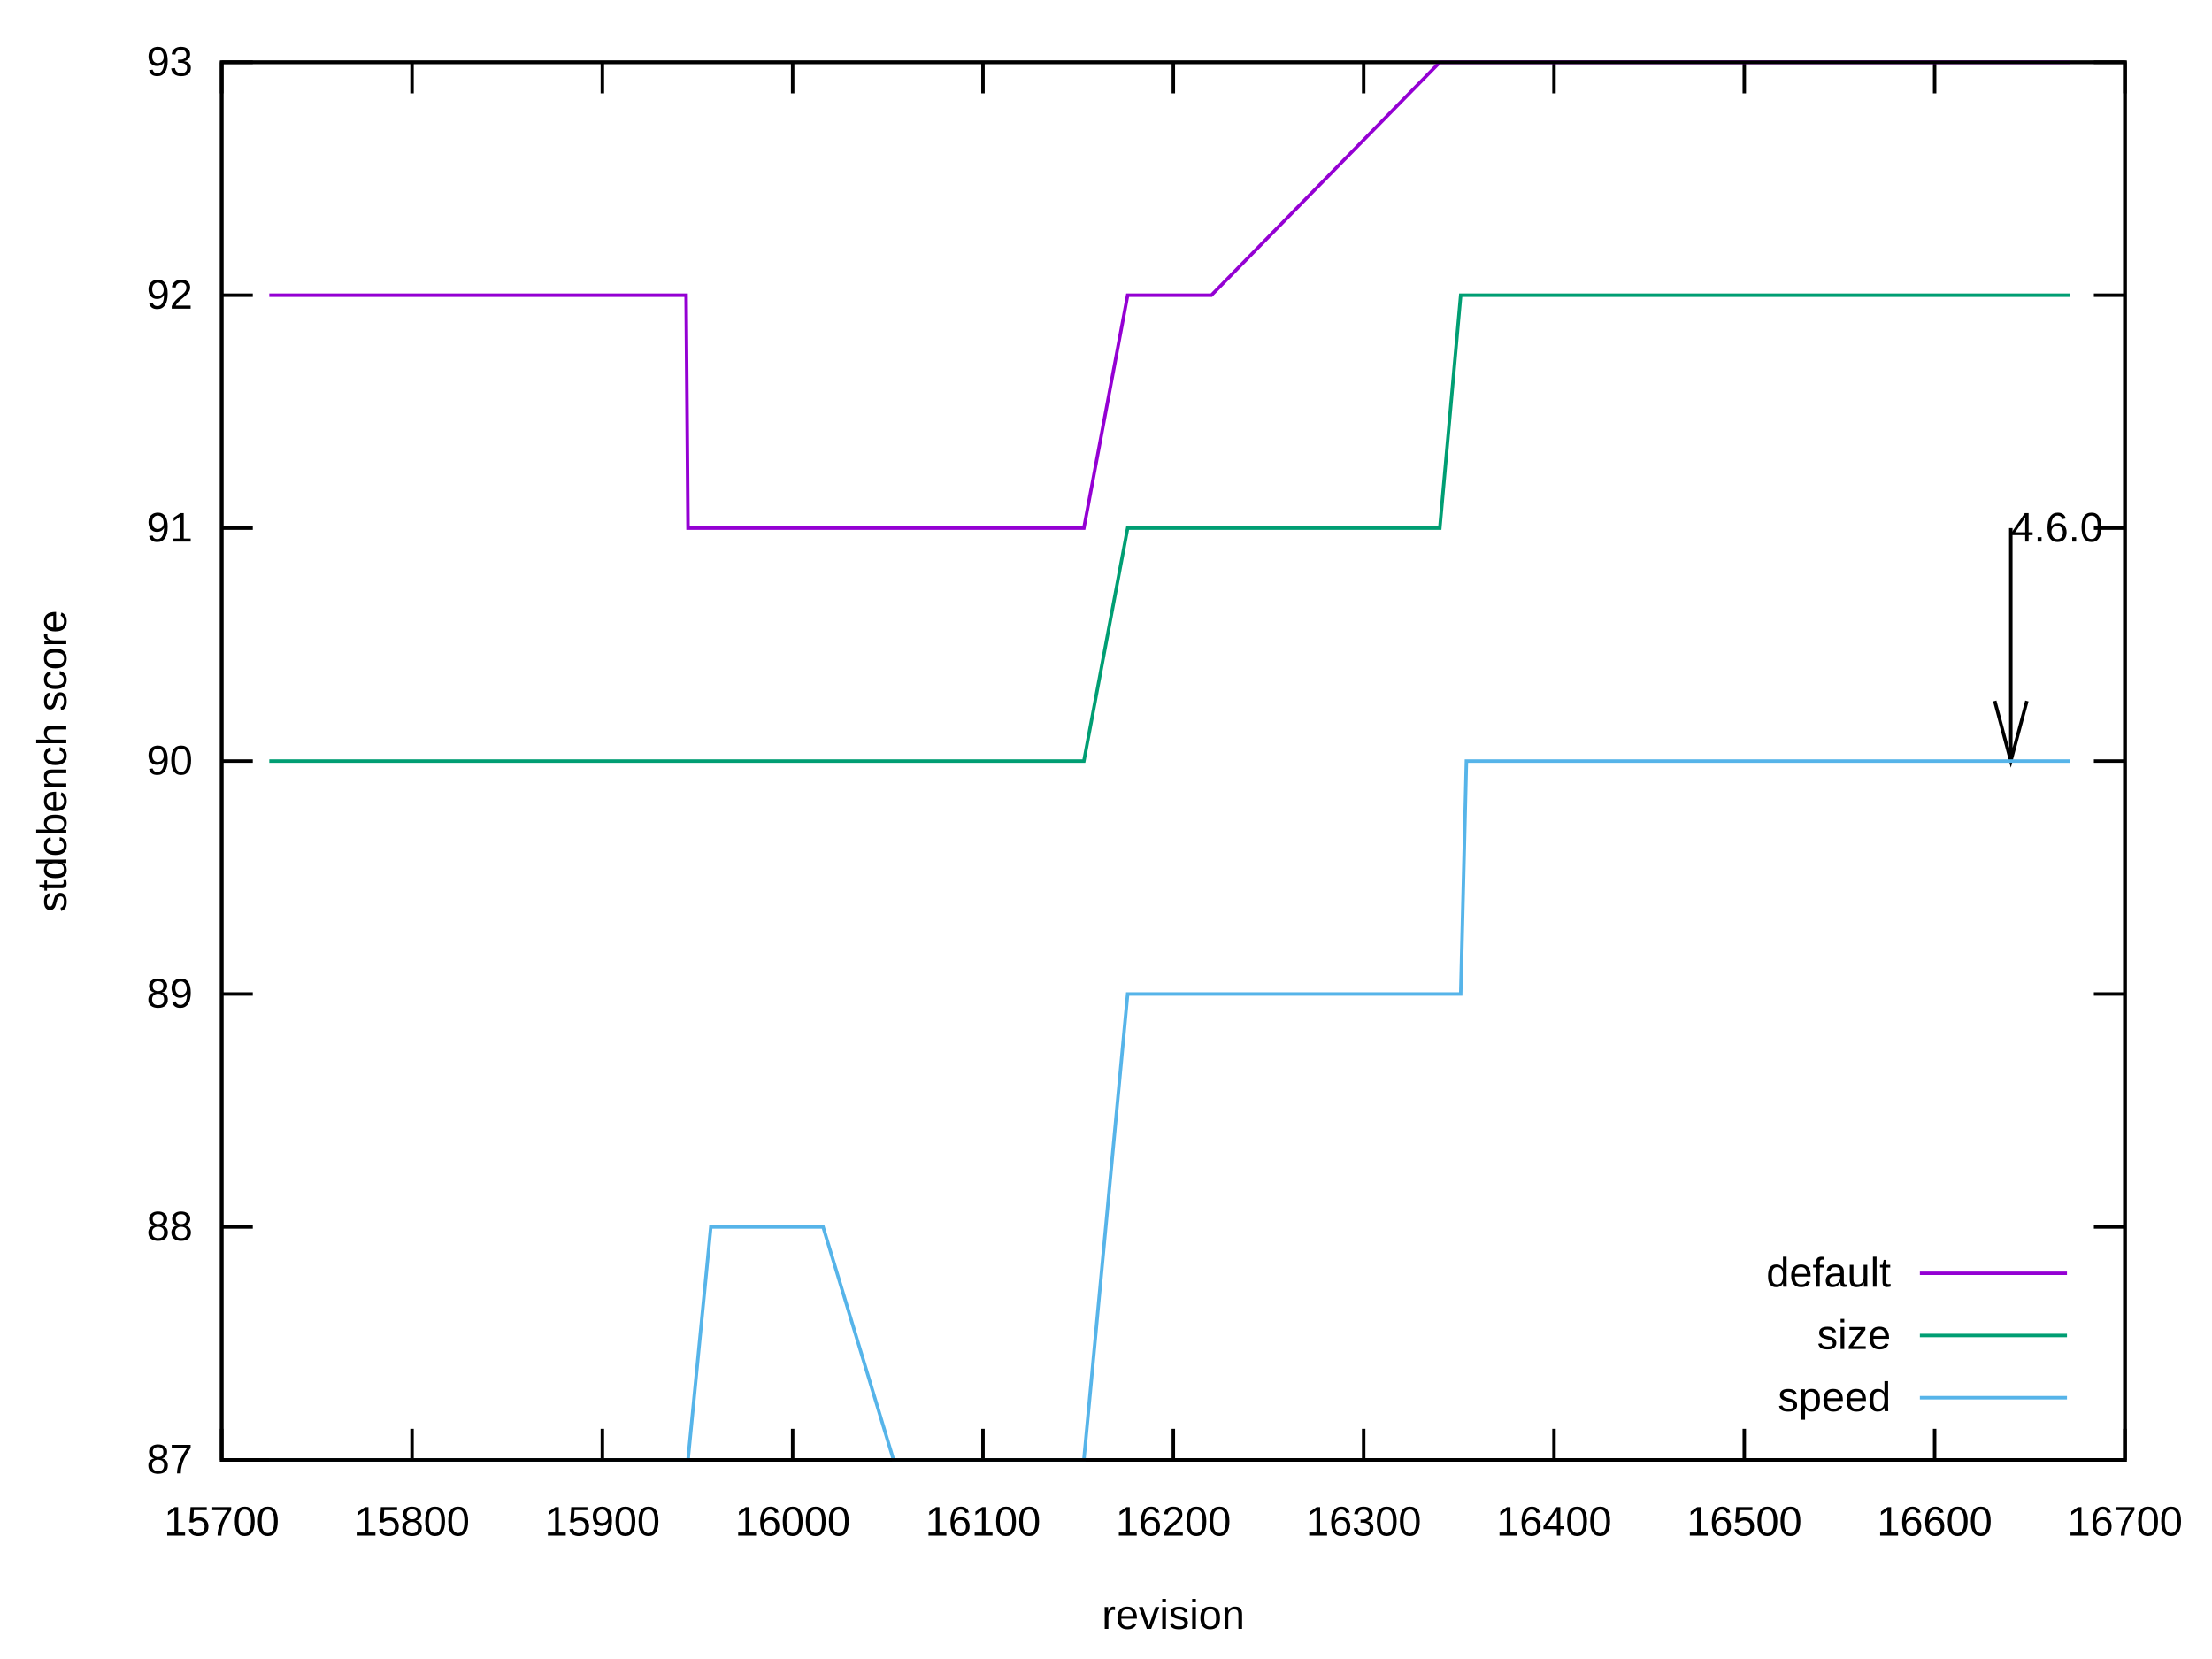
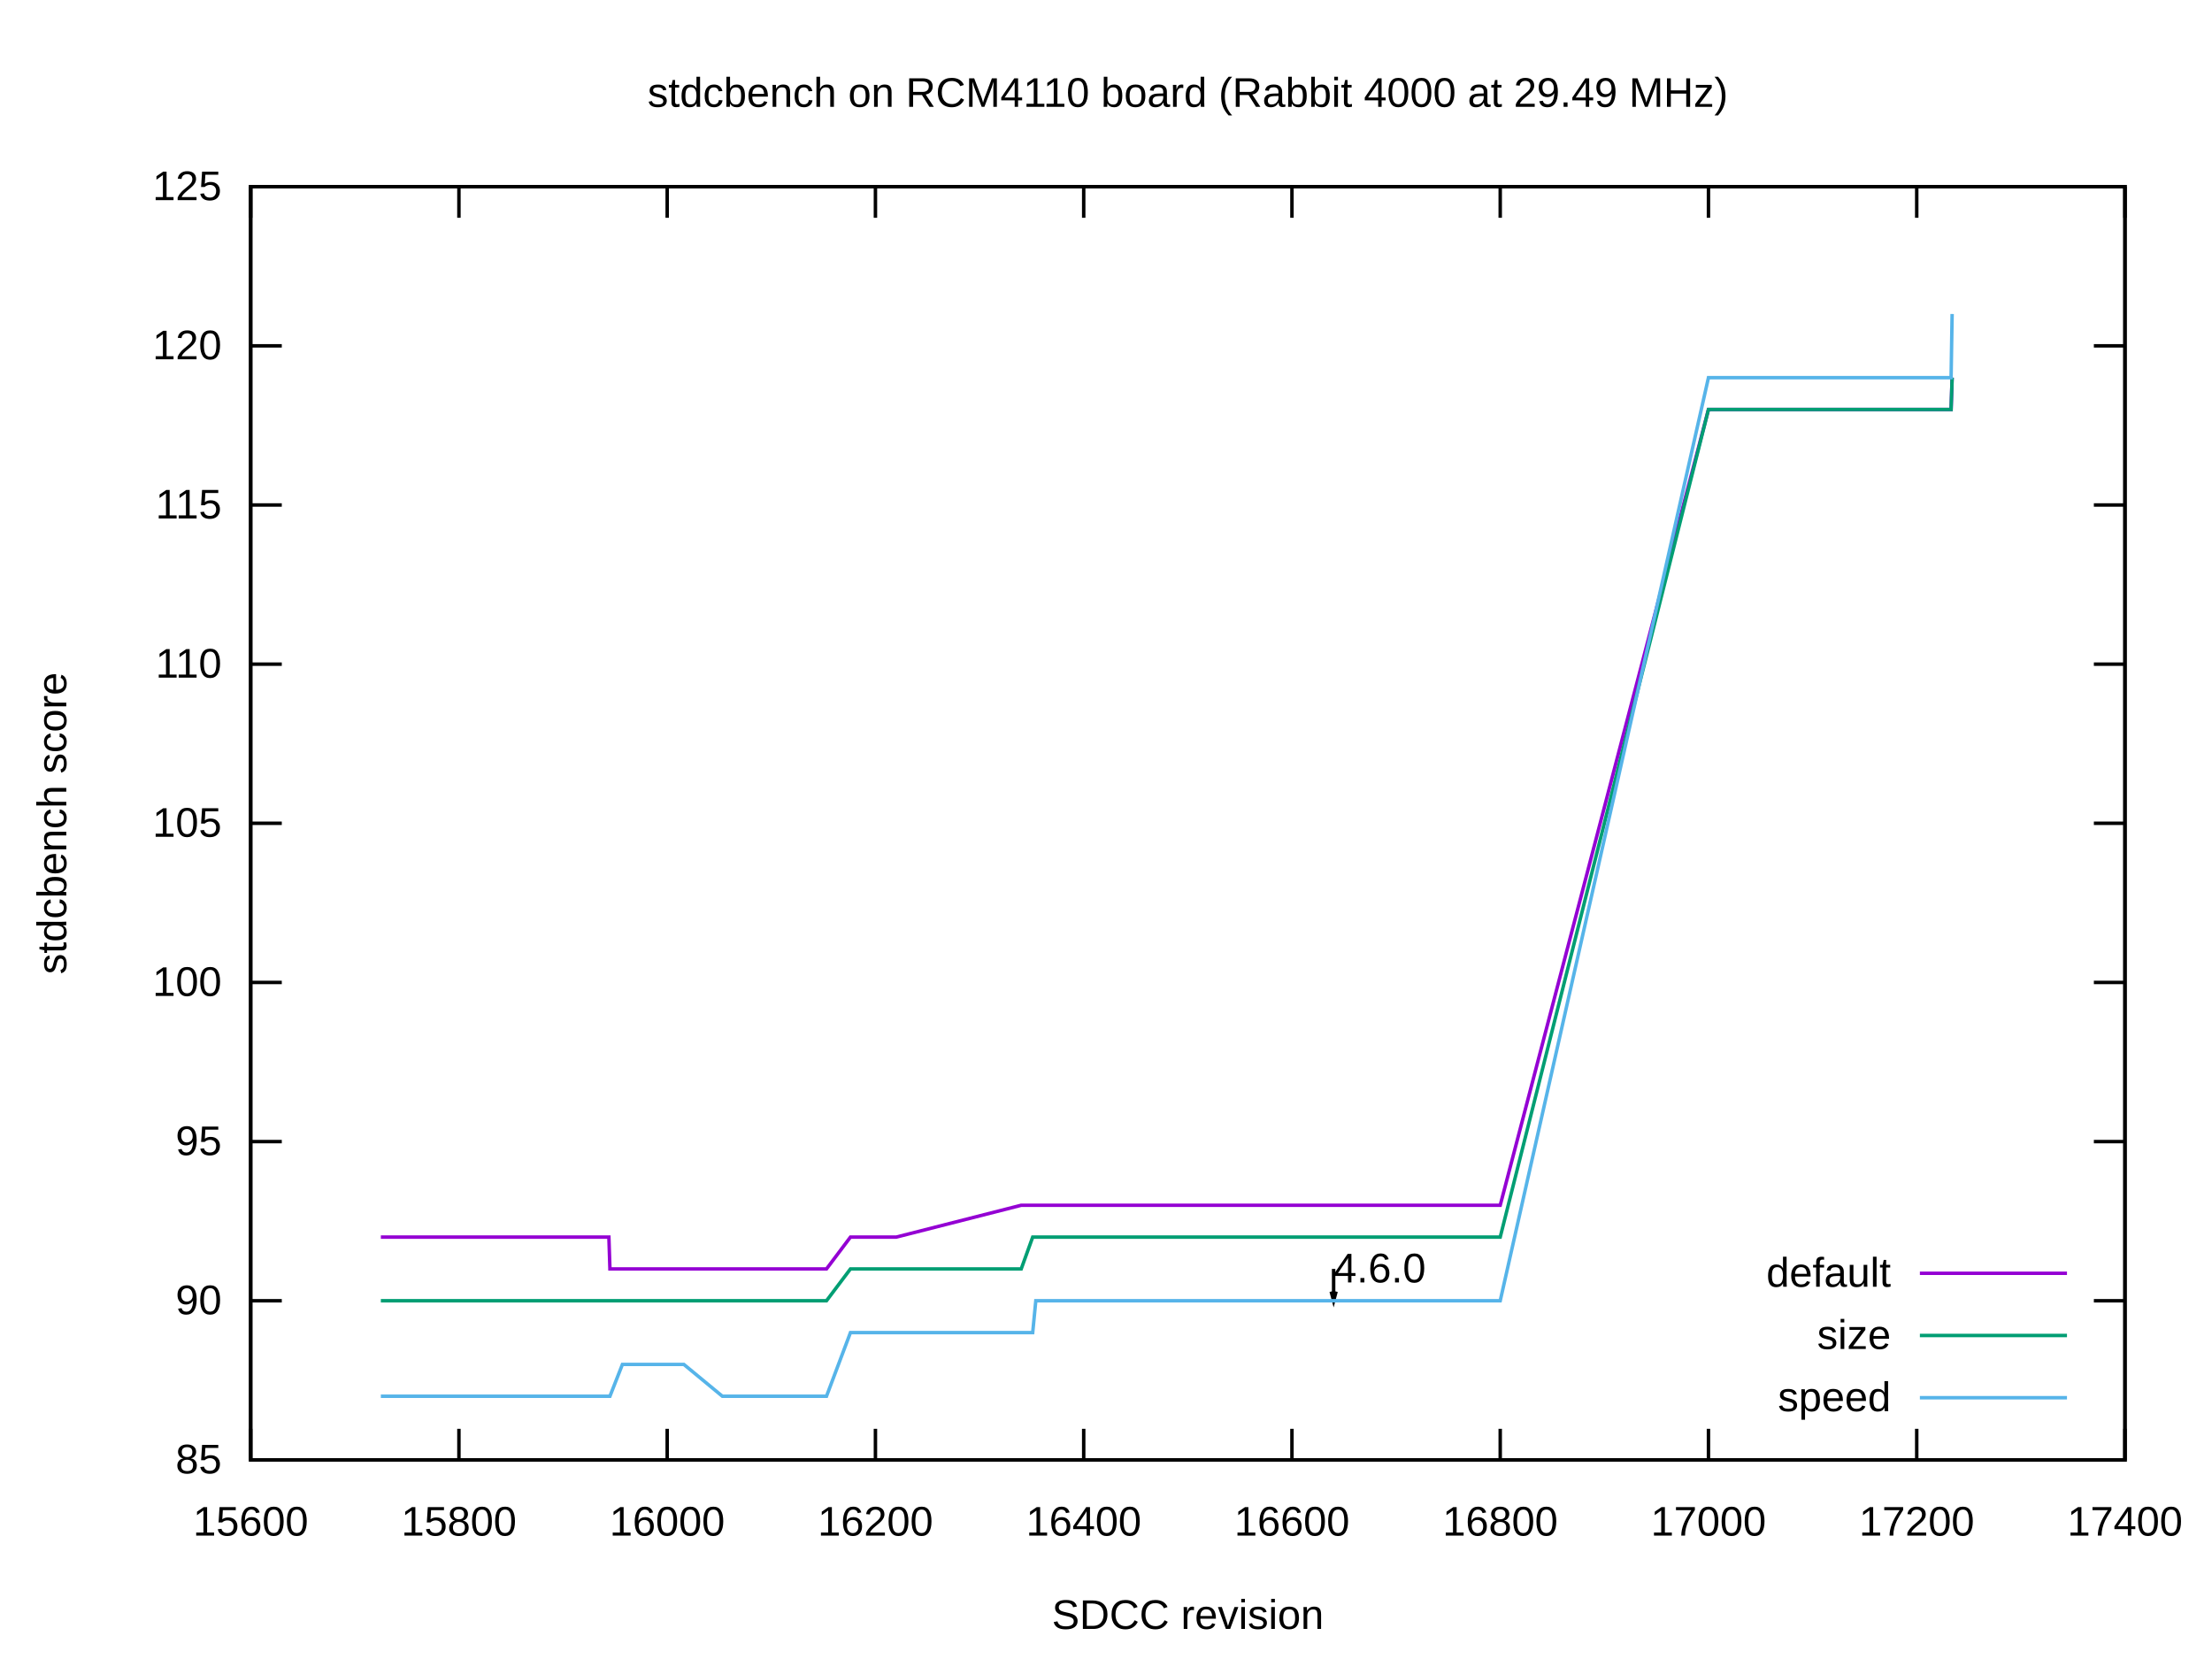
<svg xmlns="http://www.w3.org/2000/svg" xmlns:xlink="http://www.w3.org/1999/xlink" width="640" height="480" viewBox="0 0 640 480">
  <g id="gnuplot_canvas">
    <rect x="0" y="0" width="640" height="480" fill="none" />
    <defs>
      <circle id="gpDot" r="0.5" stroke-width="0.5" stroke="currentColor" />
      <path id="gpPt0" stroke-width="0.222" stroke="currentColor" d="M-1,0 h2 M0,-1 v2" />
      <path id="gpPt1" stroke-width="0.222" stroke="currentColor" d="M-1,-1 L1,1 M1,-1 L-1,1" />
      <path id="gpPt2" stroke-width="0.222" stroke="currentColor" d="M-1,0 L1,0 M0,-1 L0,1 M-1,-1 L1,1 M-1,1 L1,-1" />
      <rect id="gpPt3" stroke-width="0.222" stroke="currentColor" x="-1" y="-1" width="2" height="2" />
      <rect id="gpPt4" stroke-width="0.222" stroke="currentColor" fill="currentColor" x="-1" y="-1" width="2" height="2" />
      <circle id="gpPt5" stroke-width="0.222" stroke="currentColor" cx="0" cy="0" r="1" />
      <use xlink:href="#gpPt5" id="gpPt6" fill="currentColor" stroke="none" />
      <path id="gpPt7" stroke-width="0.222" stroke="currentColor" d="M0,-1.33 L-1.33,0.67 L1.33,0.67 z" />
      <use xlink:href="#gpPt7" id="gpPt8" fill="currentColor" stroke="none" />
      <use xlink:href="#gpPt7" id="gpPt9" stroke="currentColor" transform="rotate(180)" />
      <use xlink:href="#gpPt9" id="gpPt10" fill="currentColor" stroke="none" />
      <use xlink:href="#gpPt3" id="gpPt11" stroke="currentColor" transform="rotate(45)" />
      <use xlink:href="#gpPt11" id="gpPt12" fill="currentColor" stroke="none" />
      <path id="gpPt13" stroke-width="0.222" stroke="currentColor" d="M0,1.330 L1.265,0.411 L0.782,-1.067 L-0.782,-1.076 L-1.265,0.411 z" />
      <use xlink:href="#gpPt13" id="gpPt14" fill="currentColor" stroke="none" />
      <filter id="textbox" filterUnits="objectBoundingBox" x="0" y="0" height="1" width="1">
        <feFlood flood-color="white" flood-opacity="1" result="bgnd" />
        <feComposite in="SourceGraphic" in2="bgnd" operator="atop" />
      </filter>
      <filter id="greybox" filterUnits="objectBoundingBox" x="0" y="0" height="1" width="1">
        <feFlood flood-color="lightgrey" flood-opacity="1" result="grey" />
        <feComposite in="SourceGraphic" in2="grey" operator="atop" />
      </filter>
    </defs>
    <g fill="none" color="white" stroke="currentColor" stroke-width="1.00" stroke-linecap="butt" stroke-linejoin="miter">
</g>
    <g fill="none" color="black" stroke="currentColor" stroke-width="1.00" stroke-linecap="butt" stroke-linejoin="miter">
-       <path stroke="black" d="M64.14,422.40 L73.14,422.40 M614.82,422.40 L605.82,422.40  " />
-       <g transform="translate(55.75,426.30)" stroke="none" fill="black" font-family="Arial" font-size="12.00" text-anchor="end">
-         <text>
-           <tspan font-family="Arial"> 87</tspan>
-         </text>
-       </g>
-     </g>
-     <g fill="none" color="black" stroke="currentColor" stroke-width="1.00" stroke-linecap="butt" stroke-linejoin="miter">
-       <path stroke="black" d="M64.14,355.00 L73.14,355.00 M614.82,355.00 L605.82,355.00  " />
-       <g transform="translate(55.75,358.90)" stroke="none" fill="black" font-family="Arial" font-size="12.00" text-anchor="end">
-         <text>
-           <tspan font-family="Arial"> 88</tspan>
-         </text>
-       </g>
-     </g>
-     <g fill="none" color="black" stroke="currentColor" stroke-width="1.00" stroke-linecap="butt" stroke-linejoin="miter">
-       <path stroke="black" d="M64.14,287.60 L73.14,287.60 M614.82,287.60 L605.82,287.60  " />
-       <g transform="translate(55.75,291.50)" stroke="none" fill="black" font-family="Arial" font-size="12.00" text-anchor="end">
-         <text>
-           <tspan font-family="Arial"> 89</tspan>
-         </text>
-       </g>
-     </g>
-     <g fill="none" color="black" stroke="currentColor" stroke-width="1.00" stroke-linecap="butt" stroke-linejoin="miter">
-       <path stroke="black" d="M64.14,220.20 L73.14,220.20 M614.82,220.20 L605.82,220.20  " />
-       <g transform="translate(55.75,224.10)" stroke="none" fill="black" font-family="Arial" font-size="12.00" text-anchor="end">
+       <path stroke="black" d="M72.53,422.40 L81.53,422.40 M614.82,422.40 L605.82,422.40  " />
+       <g transform="translate(64.14,426.30)" stroke="none" fill="black" font-family="Arial" font-size="12.00" text-anchor="end">
+         <text>
+           <tspan font-family="Arial"> 85</tspan>
+         </text>
+       </g>
+     </g>
+     <g fill="none" color="black" stroke="currentColor" stroke-width="1.00" stroke-linecap="butt" stroke-linejoin="miter">
+       <path stroke="black" d="M72.53,376.35 L81.53,376.35 M614.82,376.35 L605.82,376.35  " />
+       <g transform="translate(64.14,380.25)" stroke="none" fill="black" font-family="Arial" font-size="12.00" text-anchor="end">
        <text>
          <tspan font-family="Arial"> 90</tspan>
        </text>
      </g>
    </g>
    <g fill="none" color="black" stroke="currentColor" stroke-width="1.00" stroke-linecap="butt" stroke-linejoin="miter">
-       <path stroke="black" d="M64.14,152.81 L73.14,152.81 M614.82,152.81 L605.82,152.81  " />
-       <g transform="translate(55.75,156.71)" stroke="none" fill="black" font-family="Arial" font-size="12.00" text-anchor="end">
-         <text>
-           <tspan font-family="Arial"> 91</tspan>
-         </text>
-       </g>
-     </g>
-     <g fill="none" color="black" stroke="currentColor" stroke-width="1.00" stroke-linecap="butt" stroke-linejoin="miter">
-       <path stroke="black" d="M64.14,85.41 L73.14,85.41 M614.82,85.41 L605.82,85.41  " />
-       <g transform="translate(55.75,89.31)" stroke="none" fill="black" font-family="Arial" font-size="12.00" text-anchor="end">
-         <text>
-           <tspan font-family="Arial"> 92</tspan>
-         </text>
-       </g>
-     </g>
-     <g fill="none" color="black" stroke="currentColor" stroke-width="1.00" stroke-linecap="butt" stroke-linejoin="miter">
-       <path stroke="black" d="M64.14,18.01 L73.14,18.01 M614.82,18.01 L605.82,18.01  " />
-       <g transform="translate(55.75,21.91)" stroke="none" fill="black" font-family="Arial" font-size="12.00" text-anchor="end">
-         <text>
-           <tspan font-family="Arial"> 93</tspan>
-         </text>
-       </g>
-     </g>
-     <g fill="none" color="black" stroke="currentColor" stroke-width="1.00" stroke-linecap="butt" stroke-linejoin="miter">
-       <path stroke="black" d="M64.14,422.40 L64.14,413.40 M64.14,18.01 L64.14,27.01  " />
-       <g transform="translate(64.14,444.30)" stroke="none" fill="black" font-family="Arial" font-size="12.00" text-anchor="middle">
-         <text>
-           <tspan font-family="Arial"> 15700</tspan>
-         </text>
-       </g>
-     </g>
-     <g fill="none" color="black" stroke="currentColor" stroke-width="1.00" stroke-linecap="butt" stroke-linejoin="miter">
-       <path stroke="black" d="M119.21,422.40 L119.21,413.40 M119.21,18.01 L119.21,27.01  " />
-       <g transform="translate(119.21,444.30)" stroke="none" fill="black" font-family="Arial" font-size="12.00" text-anchor="middle">
+       <path stroke="black" d="M72.53,330.30 L81.53,330.30 M614.82,330.30 L605.82,330.30  " />
+       <g transform="translate(64.14,334.20)" stroke="none" fill="black" font-family="Arial" font-size="12.00" text-anchor="end">
+         <text>
+           <tspan font-family="Arial"> 95</tspan>
+         </text>
+       </g>
+     </g>
+     <g fill="none" color="black" stroke="currentColor" stroke-width="1.00" stroke-linecap="butt" stroke-linejoin="miter">
+       <path stroke="black" d="M72.53,284.25 L81.53,284.25 M614.82,284.25 L605.82,284.25  " />
+       <g transform="translate(64.14,288.15)" stroke="none" fill="black" font-family="Arial" font-size="12.00" text-anchor="end">
+         <text>
+           <tspan font-family="Arial"> 100</tspan>
+         </text>
+       </g>
+     </g>
+     <g fill="none" color="black" stroke="currentColor" stroke-width="1.00" stroke-linecap="butt" stroke-linejoin="miter">
+       <path stroke="black" d="M72.53,238.20 L81.53,238.20 M614.82,238.20 L605.82,238.20  " />
+       <g transform="translate(64.14,242.10)" stroke="none" fill="black" font-family="Arial" font-size="12.00" text-anchor="end">
+         <text>
+           <tspan font-family="Arial"> 105</tspan>
+         </text>
+       </g>
+     </g>
+     <g fill="none" color="black" stroke="currentColor" stroke-width="1.00" stroke-linecap="butt" stroke-linejoin="miter">
+       <path stroke="black" d="M72.53,192.16 L81.53,192.16 M614.82,192.16 L605.82,192.16  " />
+       <g transform="translate(64.14,196.06)" stroke="none" fill="black" font-family="Arial" font-size="12.00" text-anchor="end">
+         <text>
+           <tspan font-family="Arial"> 110</tspan>
+         </text>
+       </g>
+     </g>
+     <g fill="none" color="black" stroke="currentColor" stroke-width="1.00" stroke-linecap="butt" stroke-linejoin="miter">
+       <path stroke="black" d="M72.53,146.11 L81.53,146.11 M614.82,146.11 L605.82,146.11  " />
+       <g transform="translate(64.14,150.01)" stroke="none" fill="black" font-family="Arial" font-size="12.00" text-anchor="end">
+         <text>
+           <tspan font-family="Arial"> 115</tspan>
+         </text>
+       </g>
+     </g>
+     <g fill="none" color="black" stroke="currentColor" stroke-width="1.00" stroke-linecap="butt" stroke-linejoin="miter">
+       <path stroke="black" d="M72.53,100.06 L81.53,100.06 M614.82,100.06 L605.82,100.06  " />
+       <g transform="translate(64.14,103.96)" stroke="none" fill="black" font-family="Arial" font-size="12.00" text-anchor="end">
+         <text>
+           <tspan font-family="Arial"> 120</tspan>
+         </text>
+       </g>
+     </g>
+     <g fill="none" color="black" stroke="currentColor" stroke-width="1.00" stroke-linecap="butt" stroke-linejoin="miter">
+       <path stroke="black" d="M72.53,54.01 L81.53,54.01 M614.82,54.01 L605.82,54.01  " />
+       <g transform="translate(64.14,57.91)" stroke="none" fill="black" font-family="Arial" font-size="12.00" text-anchor="end">
+         <text>
+           <tspan font-family="Arial"> 125</tspan>
+         </text>
+       </g>
+     </g>
+     <g fill="none" color="black" stroke="currentColor" stroke-width="1.00" stroke-linecap="butt" stroke-linejoin="miter">
+       <path stroke="black" d="M72.53,422.40 L72.53,413.40 M72.53,54.01 L72.53,63.01  " />
+       <g transform="translate(72.53,444.30)" stroke="none" fill="black" font-family="Arial" font-size="12.00" text-anchor="middle">
+         <text>
+           <tspan font-family="Arial"> 15600</tspan>
+         </text>
+       </g>
+     </g>
+     <g fill="none" color="black" stroke="currentColor" stroke-width="1.00" stroke-linecap="butt" stroke-linejoin="miter">
+       <path stroke="black" d="M132.78,422.40 L132.78,413.40 M132.78,54.01 L132.78,63.01  " />
+       <g transform="translate(132.78,444.30)" stroke="none" fill="black" font-family="Arial" font-size="12.00" text-anchor="middle">
        <text>
          <tspan font-family="Arial"> 15800</tspan>
        </text>
      </g>
    </g>
    <g fill="none" color="black" stroke="currentColor" stroke-width="1.00" stroke-linecap="butt" stroke-linejoin="miter">
-       <path stroke="black" d="M174.28,422.40 L174.28,413.40 M174.28,18.01 L174.28,27.01  " />
-       <g transform="translate(174.28,444.30)" stroke="none" fill="black" font-family="Arial" font-size="12.00" text-anchor="middle">
-         <text>
-           <tspan font-family="Arial"> 15900</tspan>
-         </text>
-       </g>
-     </g>
-     <g fill="none" color="black" stroke="currentColor" stroke-width="1.00" stroke-linecap="butt" stroke-linejoin="miter">
-       <path stroke="black" d="M229.34,422.40 L229.34,413.40 M229.34,18.01 L229.34,27.01  " />
-       <g transform="translate(229.34,444.30)" stroke="none" fill="black" font-family="Arial" font-size="12.00" text-anchor="middle">
+       <path stroke="black" d="M193.04,422.40 L193.04,413.40 M193.04,54.01 L193.04,63.01  " />
+       <g transform="translate(193.04,444.30)" stroke="none" fill="black" font-family="Arial" font-size="12.00" text-anchor="middle">
        <text>
          <tspan font-family="Arial"> 16000</tspan>
        </text>
      </g>
    </g>
    <g fill="none" color="black" stroke="currentColor" stroke-width="1.00" stroke-linecap="butt" stroke-linejoin="miter">
-       <path stroke="black" d="M284.41,422.40 L284.41,413.40 M284.41,18.01 L284.41,27.01  " />
-       <g transform="translate(284.41,444.30)" stroke="none" fill="black" font-family="Arial" font-size="12.00" text-anchor="middle">
-         <text>
-           <tspan font-family="Arial"> 16100</tspan>
-         </text>
-       </g>
-     </g>
-     <g fill="none" color="black" stroke="currentColor" stroke-width="1.00" stroke-linecap="butt" stroke-linejoin="miter">
-       <path stroke="black" d="M339.48,422.40 L339.48,413.40 M339.48,18.01 L339.48,27.01  " />
-       <g transform="translate(339.48,444.30)" stroke="none" fill="black" font-family="Arial" font-size="12.00" text-anchor="middle">
+       <path stroke="black" d="M253.29,422.40 L253.29,413.40 M253.29,54.01 L253.29,63.01  " />
+       <g transform="translate(253.29,444.30)" stroke="none" fill="black" font-family="Arial" font-size="12.00" text-anchor="middle">
        <text>
          <tspan font-family="Arial"> 16200</tspan>
        </text>
      </g>
    </g>
    <g fill="none" color="black" stroke="currentColor" stroke-width="1.00" stroke-linecap="butt" stroke-linejoin="miter">
-       <path stroke="black" d="M394.55,422.40 L394.55,413.40 M394.55,18.01 L394.55,27.01  " />
-       <g transform="translate(394.55,444.30)" stroke="none" fill="black" font-family="Arial" font-size="12.00" text-anchor="middle">
-         <text>
-           <tspan font-family="Arial"> 16300</tspan>
-         </text>
-       </g>
-     </g>
-     <g fill="none" color="black" stroke="currentColor" stroke-width="1.00" stroke-linecap="butt" stroke-linejoin="miter">
-       <path stroke="black" d="M449.62,422.40 L449.62,413.40 M449.62,18.01 L449.62,27.01  " />
-       <g transform="translate(449.62,444.30)" stroke="none" fill="black" font-family="Arial" font-size="12.00" text-anchor="middle">
+       <path stroke="black" d="M313.55,422.40 L313.55,413.40 M313.55,54.01 L313.55,63.01  " />
+       <g transform="translate(313.55,444.30)" stroke="none" fill="black" font-family="Arial" font-size="12.00" text-anchor="middle">
        <text>
          <tspan font-family="Arial"> 16400</tspan>
        </text>
      </g>
    </g>
    <g fill="none" color="black" stroke="currentColor" stroke-width="1.00" stroke-linecap="butt" stroke-linejoin="miter">
-       <path stroke="black" d="M504.68,422.40 L504.68,413.40 M504.68,18.01 L504.68,27.01  " />
-       <g transform="translate(504.68,444.30)" stroke="none" fill="black" font-family="Arial" font-size="12.00" text-anchor="middle">
-         <text>
-           <tspan font-family="Arial"> 16500</tspan>
-         </text>
-       </g>
-     </g>
-     <g fill="none" color="black" stroke="currentColor" stroke-width="1.00" stroke-linecap="butt" stroke-linejoin="miter">
-       <path stroke="black" d="M559.75,422.40 L559.75,413.40 M559.75,18.01 L559.75,27.01  " />
-       <g transform="translate(559.75,444.30)" stroke="none" fill="black" font-family="Arial" font-size="12.00" text-anchor="middle">
+       <path stroke="black" d="M373.80,422.40 L373.80,413.40 M373.80,54.01 L373.80,63.01  " />
+       <g transform="translate(373.80,444.30)" stroke="none" fill="black" font-family="Arial" font-size="12.00" text-anchor="middle">
        <text>
          <tspan font-family="Arial"> 16600</tspan>
        </text>
      </g>
    </g>
    <g fill="none" color="black" stroke="currentColor" stroke-width="1.00" stroke-linecap="butt" stroke-linejoin="miter">
-       <path stroke="black" d="M614.82,422.40 L614.82,413.40 M614.82,18.01 L614.82,27.01  " />
+       <path stroke="black" d="M434.06,422.40 L434.06,413.40 M434.06,54.01 L434.06,63.01  " />
+       <g transform="translate(434.06,444.30)" stroke="none" fill="black" font-family="Arial" font-size="12.00" text-anchor="middle">
+         <text>
+           <tspan font-family="Arial"> 16800</tspan>
+         </text>
+       </g>
+     </g>
+     <g fill="none" color="black" stroke="currentColor" stroke-width="1.00" stroke-linecap="butt" stroke-linejoin="miter">
+       <path stroke="black" d="M494.31,422.40 L494.31,413.40 M494.31,54.01 L494.31,63.01  " />
+       <g transform="translate(494.31,444.30)" stroke="none" fill="black" font-family="Arial" font-size="12.00" text-anchor="middle">
+         <text>
+           <tspan font-family="Arial"> 17000</tspan>
+         </text>
+       </g>
+     </g>
+     <g fill="none" color="black" stroke="currentColor" stroke-width="1.00" stroke-linecap="butt" stroke-linejoin="miter">
+       <path stroke="black" d="M554.57,422.40 L554.57,413.40 M554.57,54.01 L554.57,63.01  " />
+       <g transform="translate(554.57,444.30)" stroke="none" fill="black" font-family="Arial" font-size="12.00" text-anchor="middle">
+         <text>
+           <tspan font-family="Arial"> 17200</tspan>
+         </text>
+       </g>
+     </g>
+     <g fill="none" color="black" stroke="currentColor" stroke-width="1.00" stroke-linecap="butt" stroke-linejoin="miter">
+       <path stroke="black" d="M614.82,422.40 L614.82,413.40 M614.82,54.01 L614.82,63.01  " />
      <g transform="translate(614.82,444.30)" stroke="none" fill="black" font-family="Arial" font-size="12.00" text-anchor="middle">
        <text>
-           <tspan font-family="Arial"> 16700</tspan>
-         </text>
-       </g>
-     </g>
-     <g fill="none" color="black" stroke="currentColor" stroke-width="1.00" stroke-linecap="butt" stroke-linejoin="miter">
- </g>
-     <g fill="none" color="black" stroke="currentColor" stroke-width="1.00" stroke-linecap="butt" stroke-linejoin="miter">
-       <path stroke="black" d="M64.14,18.01 L64.14,422.40 L614.82,422.40 L614.82,18.01 L64.14,18.01 Z  " />
-       <g transform="translate(581.78,156.71)" stroke="none" fill="black" font-family="Arial" font-size="12.00" text-anchor="start">
+           <tspan font-family="Arial"> 17400</tspan>
+         </text>
+       </g>
+     </g>
+     <g fill="none" color="black" stroke="currentColor" stroke-width="1.00" stroke-linecap="butt" stroke-linejoin="miter">
+ </g>
+     <g fill="none" color="black" stroke="currentColor" stroke-width="1.00" stroke-linecap="butt" stroke-linejoin="miter">
+       <path stroke="black" d="M72.53,54.01 L72.53,422.40 L614.82,422.40 L614.82,54.01 L72.53,54.01 Z  " />
+       <g transform="translate(385.85,371.04)" stroke="none" fill="black" font-family="Arial" font-size="12.00" text-anchor="start">
        <text>
          <tspan font-family="Arial">4.6.0</tspan>
        </text>
      </g>
    </g>
    <g fill="none" color="black" stroke="currentColor" stroke-width="1.00" stroke-linecap="butt" stroke-linejoin="miter">
-       <path stroke="black" d="M577.14,202.81 L581.79,220.19 L586.44,202.81 M581.79,152.80 L581.79,220.19  " />
+       <path stroke="black" d="M385.15,373.68 L385.86,376.34 L386.57,373.68 M385.86,367.13 L385.86,376.34  " />
    </g>
    <g fill="none" color="black" stroke="currentColor" stroke-width="1.00" stroke-linecap="butt" stroke-linejoin="miter">
</g>
    <g id="gnuplot_plot_1">
      <g fill="none" color="black" stroke="currentColor" stroke-width="1.00" stroke-linecap="butt" stroke-linejoin="miter">
        <g transform="translate(547.09,372.30)" stroke="none" fill="black" font-family="Arial" font-size="12.00" text-anchor="end">
          <text>
            <tspan font-family="Arial">default</tspan>
          </text>
        </g>
      </g>
      <g fill="none" color="black" stroke="currentColor" stroke-width="1.00" stroke-linecap="butt" stroke-linejoin="miter">
-         <path stroke="rgb(148,   0, 211)" d="M555.48,368.40 L598.04,368.40 M77.91,85.41 L101.59,85.41 L168.77,85.41 L169.32,85.41 L198.51,85.41 L199.06,152.81   L205.66,152.81 L238.15,152.81 L258.53,152.81 L313.60,152.81 L326.26,85.41 L350.49,85.41 L416.58,18.01 L422.63,18.01   L424.28,18.01 L438.05,18.01 L449.62,18.01 L490.37,18.01 L522.31,18.01 L581.78,18.01 L582.88,18.01 L598.85,18.01    " />
+         <path stroke="rgb(148,   0, 211)" d="M555.48,368.40 L598.04,368.40 M110.19,357.93 L123.14,357.93 L159.90,357.93 L160.20,357.93 L176.17,357.93 L176.47,367.14   L180.08,367.14 L197.86,367.14 L209.01,367.14 L239.13,367.14 L246.06,357.93 L259.32,357.93 L295.47,348.72 L298.79,348.72   L299.69,348.72 L307.22,348.72 L313.55,348.72 L335.84,348.72 L353.32,348.72 L385.85,348.72 L386.46,348.72 L395.19,348.72   L403.93,348.72 L411.76,348.72 L419.90,348.72 L434.06,348.72 L494.31,118.48 L503.95,118.48 L504.55,118.48 L504.86,118.48   L505.16,118.48 L507.27,118.48 L509.37,118.48 L531.37,118.48 L554.87,118.48 L564.21,118.48 L564.51,118.48 L564.81,109.27    " />
      </g>
    </g>
    <g id="gnuplot_plot_2">
      <g fill="none" color="black" stroke="currentColor" stroke-width="1.00" stroke-linecap="butt" stroke-linejoin="miter">
        <g transform="translate(547.09,390.30)" stroke="none" fill="black" font-family="Arial" font-size="12.00" text-anchor="end">
          <text>
            <tspan font-family="Arial">size</tspan>
          </text>
        </g>
      </g>
      <g fill="none" color="black" stroke="currentColor" stroke-width="1.00" stroke-linecap="butt" stroke-linejoin="miter">
-         <path stroke="rgb(  0, 158, 115)" d="M555.48,386.40 L598.04,386.40 M77.91,220.20 L101.59,220.20 L168.77,220.20 L169.32,220.20 L198.51,220.20 L199.06,220.20   L205.66,220.20 L238.15,220.20 L258.53,220.20 L313.60,220.20 L326.26,152.81 L350.49,152.81 L416.58,152.81 L422.63,85.41   L424.28,85.41 L438.05,85.41 L449.62,85.41 L490.37,85.41 L522.31,85.41 L581.78,85.41 L582.88,85.41 L598.85,85.41    " />
+         <path stroke="rgb(  0, 158, 115)" d="M555.48,386.40 L598.04,386.40 M110.19,376.35 L123.14,376.35 L159.90,376.35 L160.20,376.35 L176.17,376.35 L176.47,376.35   L180.08,376.35 L197.86,376.35 L209.01,376.35 L239.13,376.35 L246.06,367.14 L259.32,367.14 L295.47,367.14 L298.79,357.93   L299.69,357.93 L307.22,357.93 L313.55,357.93 L335.84,357.93 L353.32,357.93 L385.85,357.93 L386.46,357.93 L395.19,357.93   L403.93,357.93 L411.76,357.93 L419.90,357.93 L434.06,357.93 L494.31,118.48 L503.95,118.48 L504.55,118.48 L504.86,118.48   L505.16,118.48 L507.27,118.48 L509.37,118.48 L531.37,118.48 L554.87,118.48 L564.21,118.48 L564.51,118.48 L564.81,109.27    " />
      </g>
    </g>
    <g id="gnuplot_plot_3">
      <g fill="none" color="black" stroke="currentColor" stroke-width="1.00" stroke-linecap="butt" stroke-linejoin="miter">
        <g transform="translate(547.09,408.30)" stroke="none" fill="black" font-family="Arial" font-size="12.00" text-anchor="end">
          <text>
            <tspan font-family="Arial">speed</tspan>
          </text>
        </g>
      </g>
      <g fill="none" color="black" stroke="currentColor" stroke-width="1.00" stroke-linecap="butt" stroke-linejoin="miter">
-         <path stroke="rgb( 86, 180, 233)" d="M555.48,404.40 L598.04,404.40 M77.91,422.40 L101.59,422.40 L168.77,422.40 L169.32,422.40 L198.51,422.40 L199.06,422.40   L205.66,355.00 L238.15,355.00 L258.53,422.40 L313.60,422.40 L326.26,287.60 L350.49,287.60 L416.58,287.60 L422.63,287.60   L424.28,220.20 L438.05,220.20 L449.62,220.20 L490.37,220.20 L522.31,220.20 L581.78,220.20 L582.88,220.20 L598.85,220.20    " />
+         <path stroke="rgb( 86, 180, 233)" d="M555.48,404.40 L598.04,404.40 M110.19,403.98 L123.14,403.98 L159.90,403.98 L160.20,403.98 L176.17,403.98 L176.47,403.98   L180.08,394.77 L197.86,394.77 L209.01,403.98 L239.13,403.98 L246.06,385.56 L259.32,385.56 L295.47,385.56 L298.79,385.56   L299.69,376.35 L307.22,376.35 L313.55,376.35 L335.84,376.35 L353.32,376.35 L385.85,376.35 L386.46,376.35 L395.19,376.35   L403.93,376.35 L411.76,376.35 L419.90,376.35 L434.06,376.35 L494.31,109.27 L503.95,109.27 L504.55,109.27 L504.86,109.27   L505.16,109.27 L507.27,109.27 L509.37,109.27 L531.37,109.27 L554.87,109.27 L564.21,109.27 L564.51,109.27 L564.81,90.85    " />
      </g>
    </g>
    <g fill="none" color="white" stroke="rgb( 86, 180, 233)" stroke-width="2.00" stroke-linecap="butt" stroke-linejoin="miter">
</g>
    <g fill="none" color="black" stroke="currentColor" stroke-width="2.00" stroke-linecap="butt" stroke-linejoin="miter">
</g>
    <g fill="none" color="black" stroke="black" stroke-width="1.00" stroke-linecap="butt" stroke-linejoin="miter">
</g>
    <g fill="none" color="black" stroke="currentColor" stroke-width="1.00" stroke-linecap="butt" stroke-linejoin="miter">
-       <path stroke="black" d="M64.14,18.01 L64.14,422.40 L614.82,422.40 L614.82,18.01 L64.14,18.01 Z  " />
-       <g transform="translate(19.18,220.21) rotate(270.00)" stroke="none" fill="black" font-family="Arial" font-size="12.00" text-anchor="middle">
+       <path stroke="black" d="M72.53,54.01 L72.53,422.40 L614.82,422.40 L614.82,54.01 L72.53,54.01 Z  " />
+       <g transform="translate(19.18,238.21) rotate(270.00)" stroke="none" fill="black" font-family="Arial" font-size="12.00" text-anchor="middle">
        <text>
          <tspan font-family="Arial">stdcbench score</tspan>
        </text>
      </g>
    </g>
    <g fill="none" color="black" stroke="currentColor" stroke-width="1.00" stroke-linecap="butt" stroke-linejoin="miter">
-       <g transform="translate(339.48,471.30)" stroke="none" fill="black" font-family="Arial" font-size="12.00" text-anchor="middle">
-         <text>
-           <tspan font-family="Arial">revision</tspan>
-         </text>
-       </g>
-     </g>
-     <g fill="none" color="black" stroke="currentColor" stroke-width="1.00" stroke-linecap="butt" stroke-linejoin="miter">
- </g>
+       <g transform="translate(343.67,471.30)" stroke="none" fill="black" font-family="Arial" font-size="12.00" text-anchor="middle">
+         <text>
+           <tspan font-family="Arial">SDCC revision</tspan>
+         </text>
+       </g>
+     </g>
+     <g fill="none" color="black" stroke="currentColor" stroke-width="1.00" stroke-linecap="butt" stroke-linejoin="miter">
+ </g>
+     <g fill="none" color="black" stroke="currentColor" stroke-width="1.00" stroke-linecap="butt" stroke-linejoin="miter">
+       <g transform="translate(343.67,30.91)" stroke="none" fill="black" font-family="Arial" font-size="12.00" text-anchor="middle">
+         <text>
+           <tspan font-family="Arial">stdcbench on RCM4110 board (Rabbit 4000 at 29.49 MHz)</tspan>
+         </text>
+       </g>
+     </g>
    <g fill="none" color="black" stroke="currentColor" stroke-width="1.00" stroke-linecap="butt" stroke-linejoin="miter">
</g>
  </g>
</svg>
